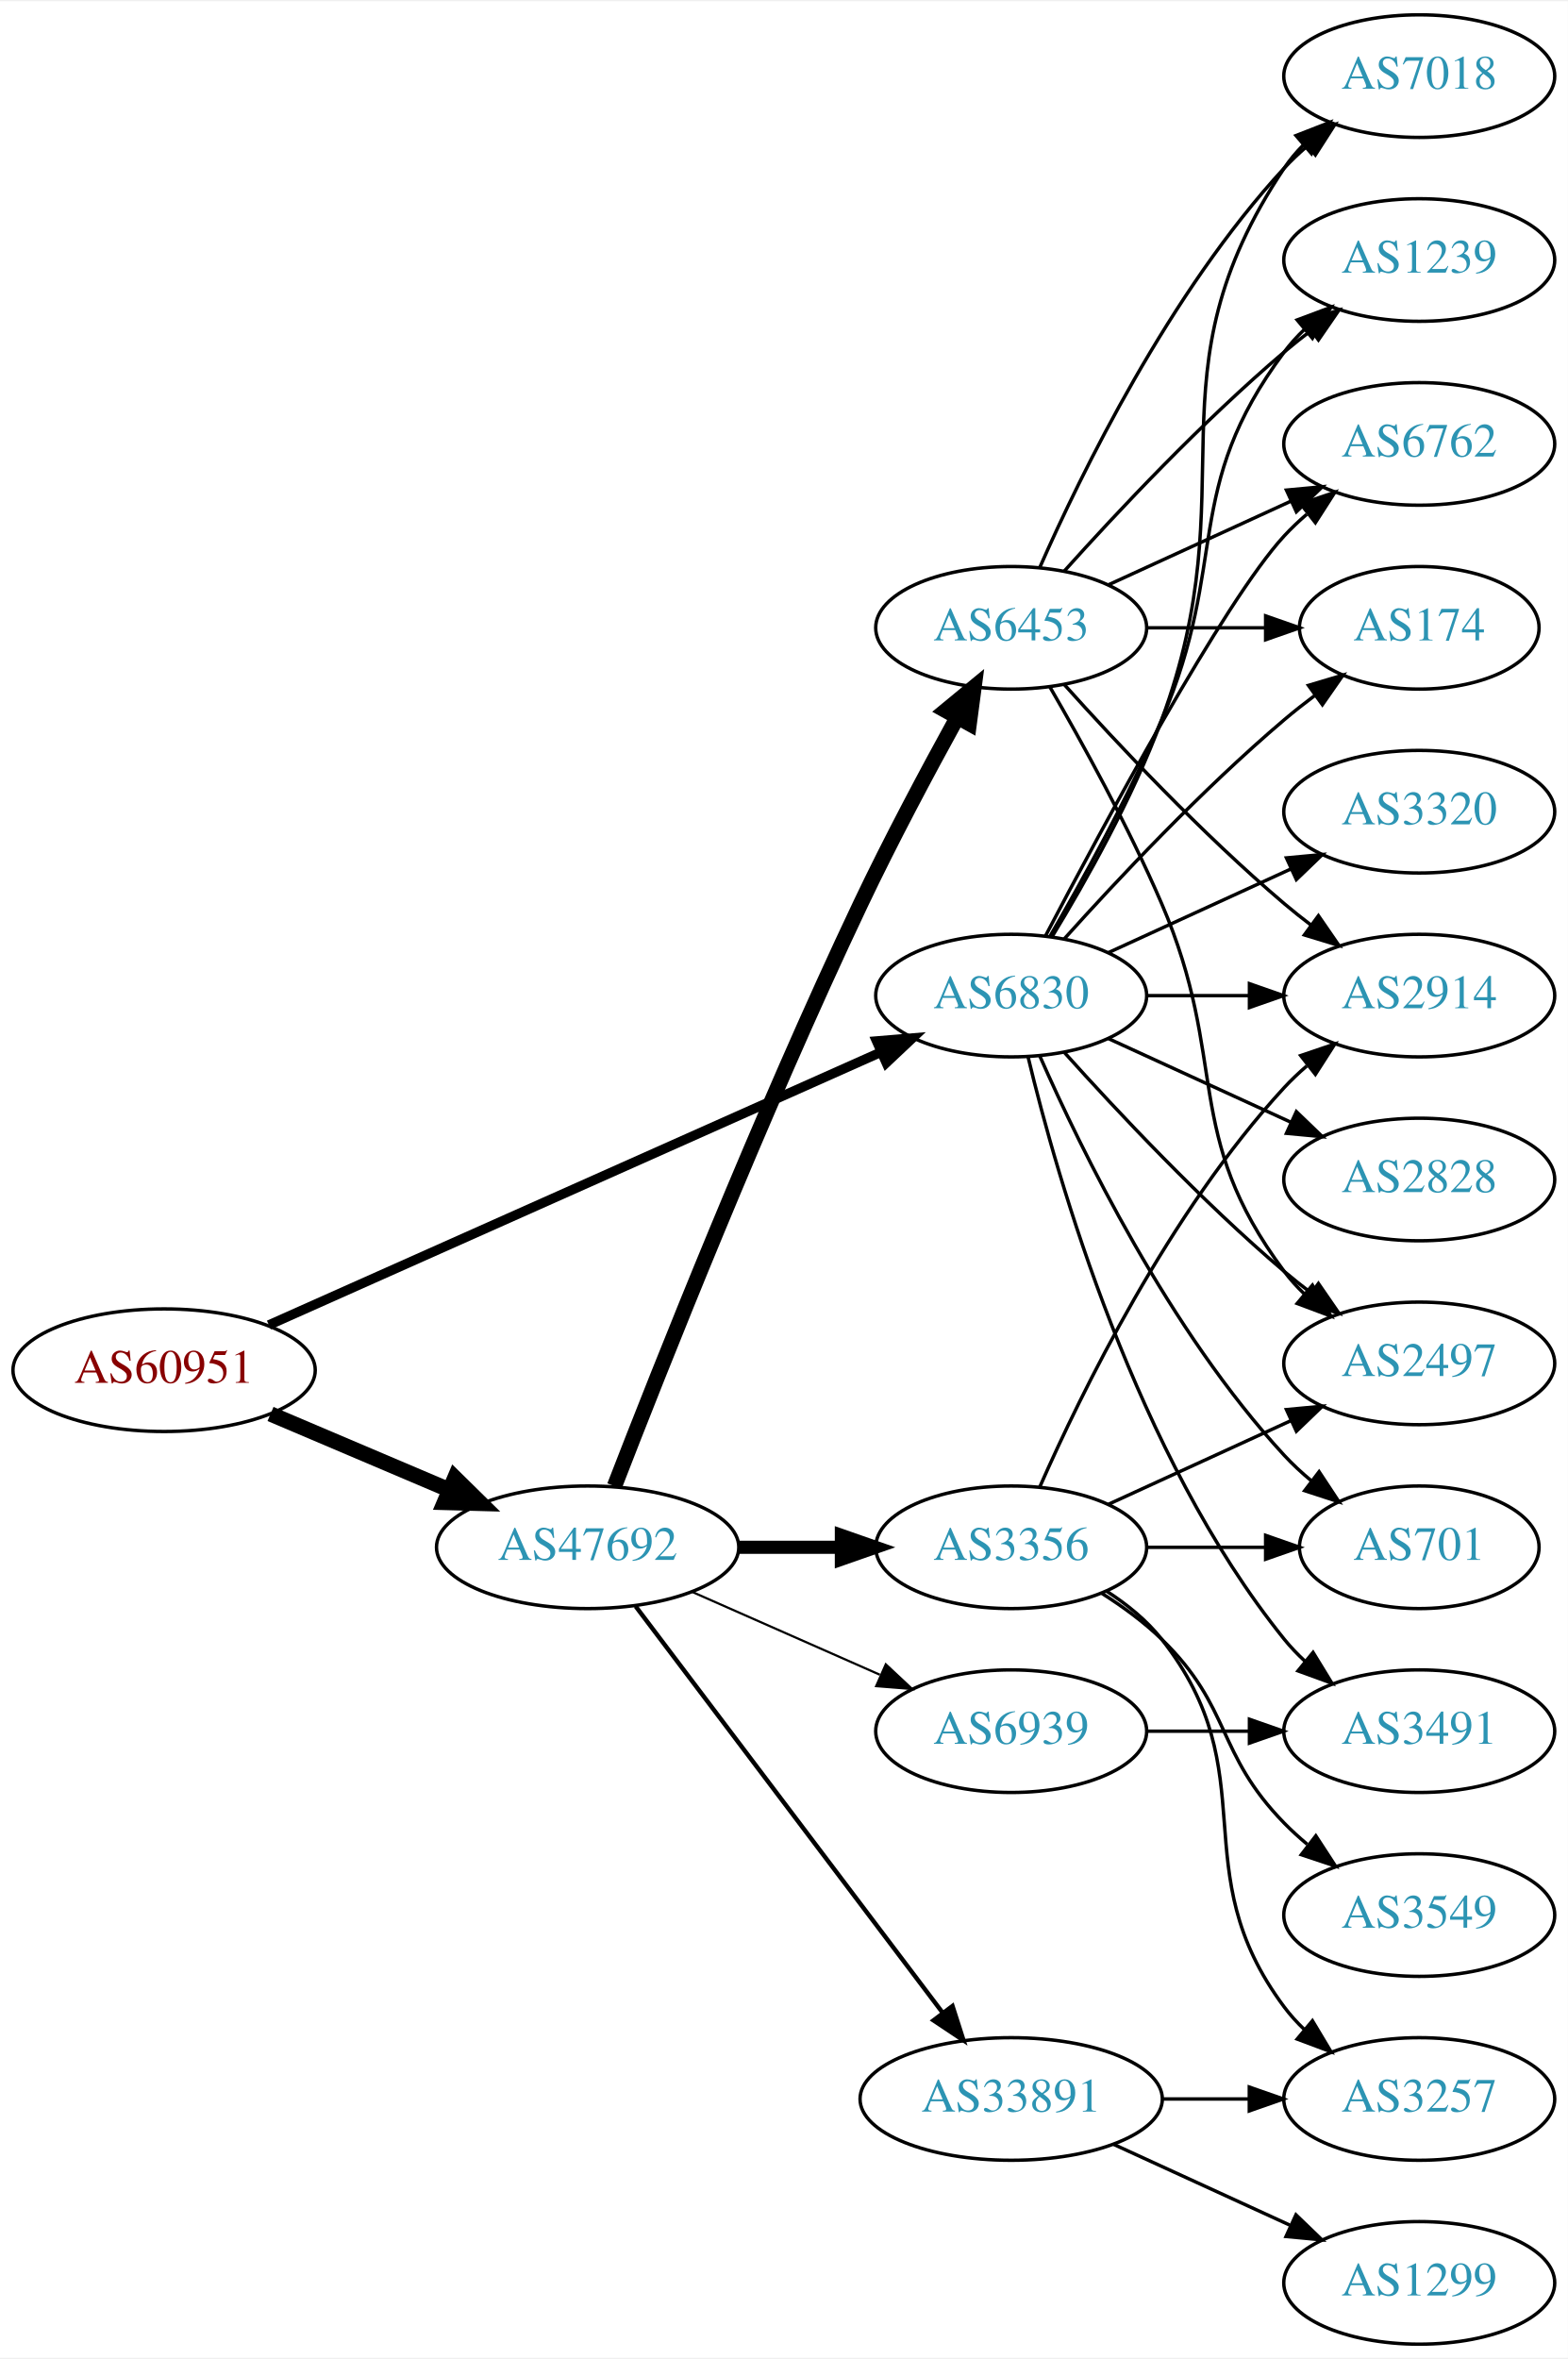
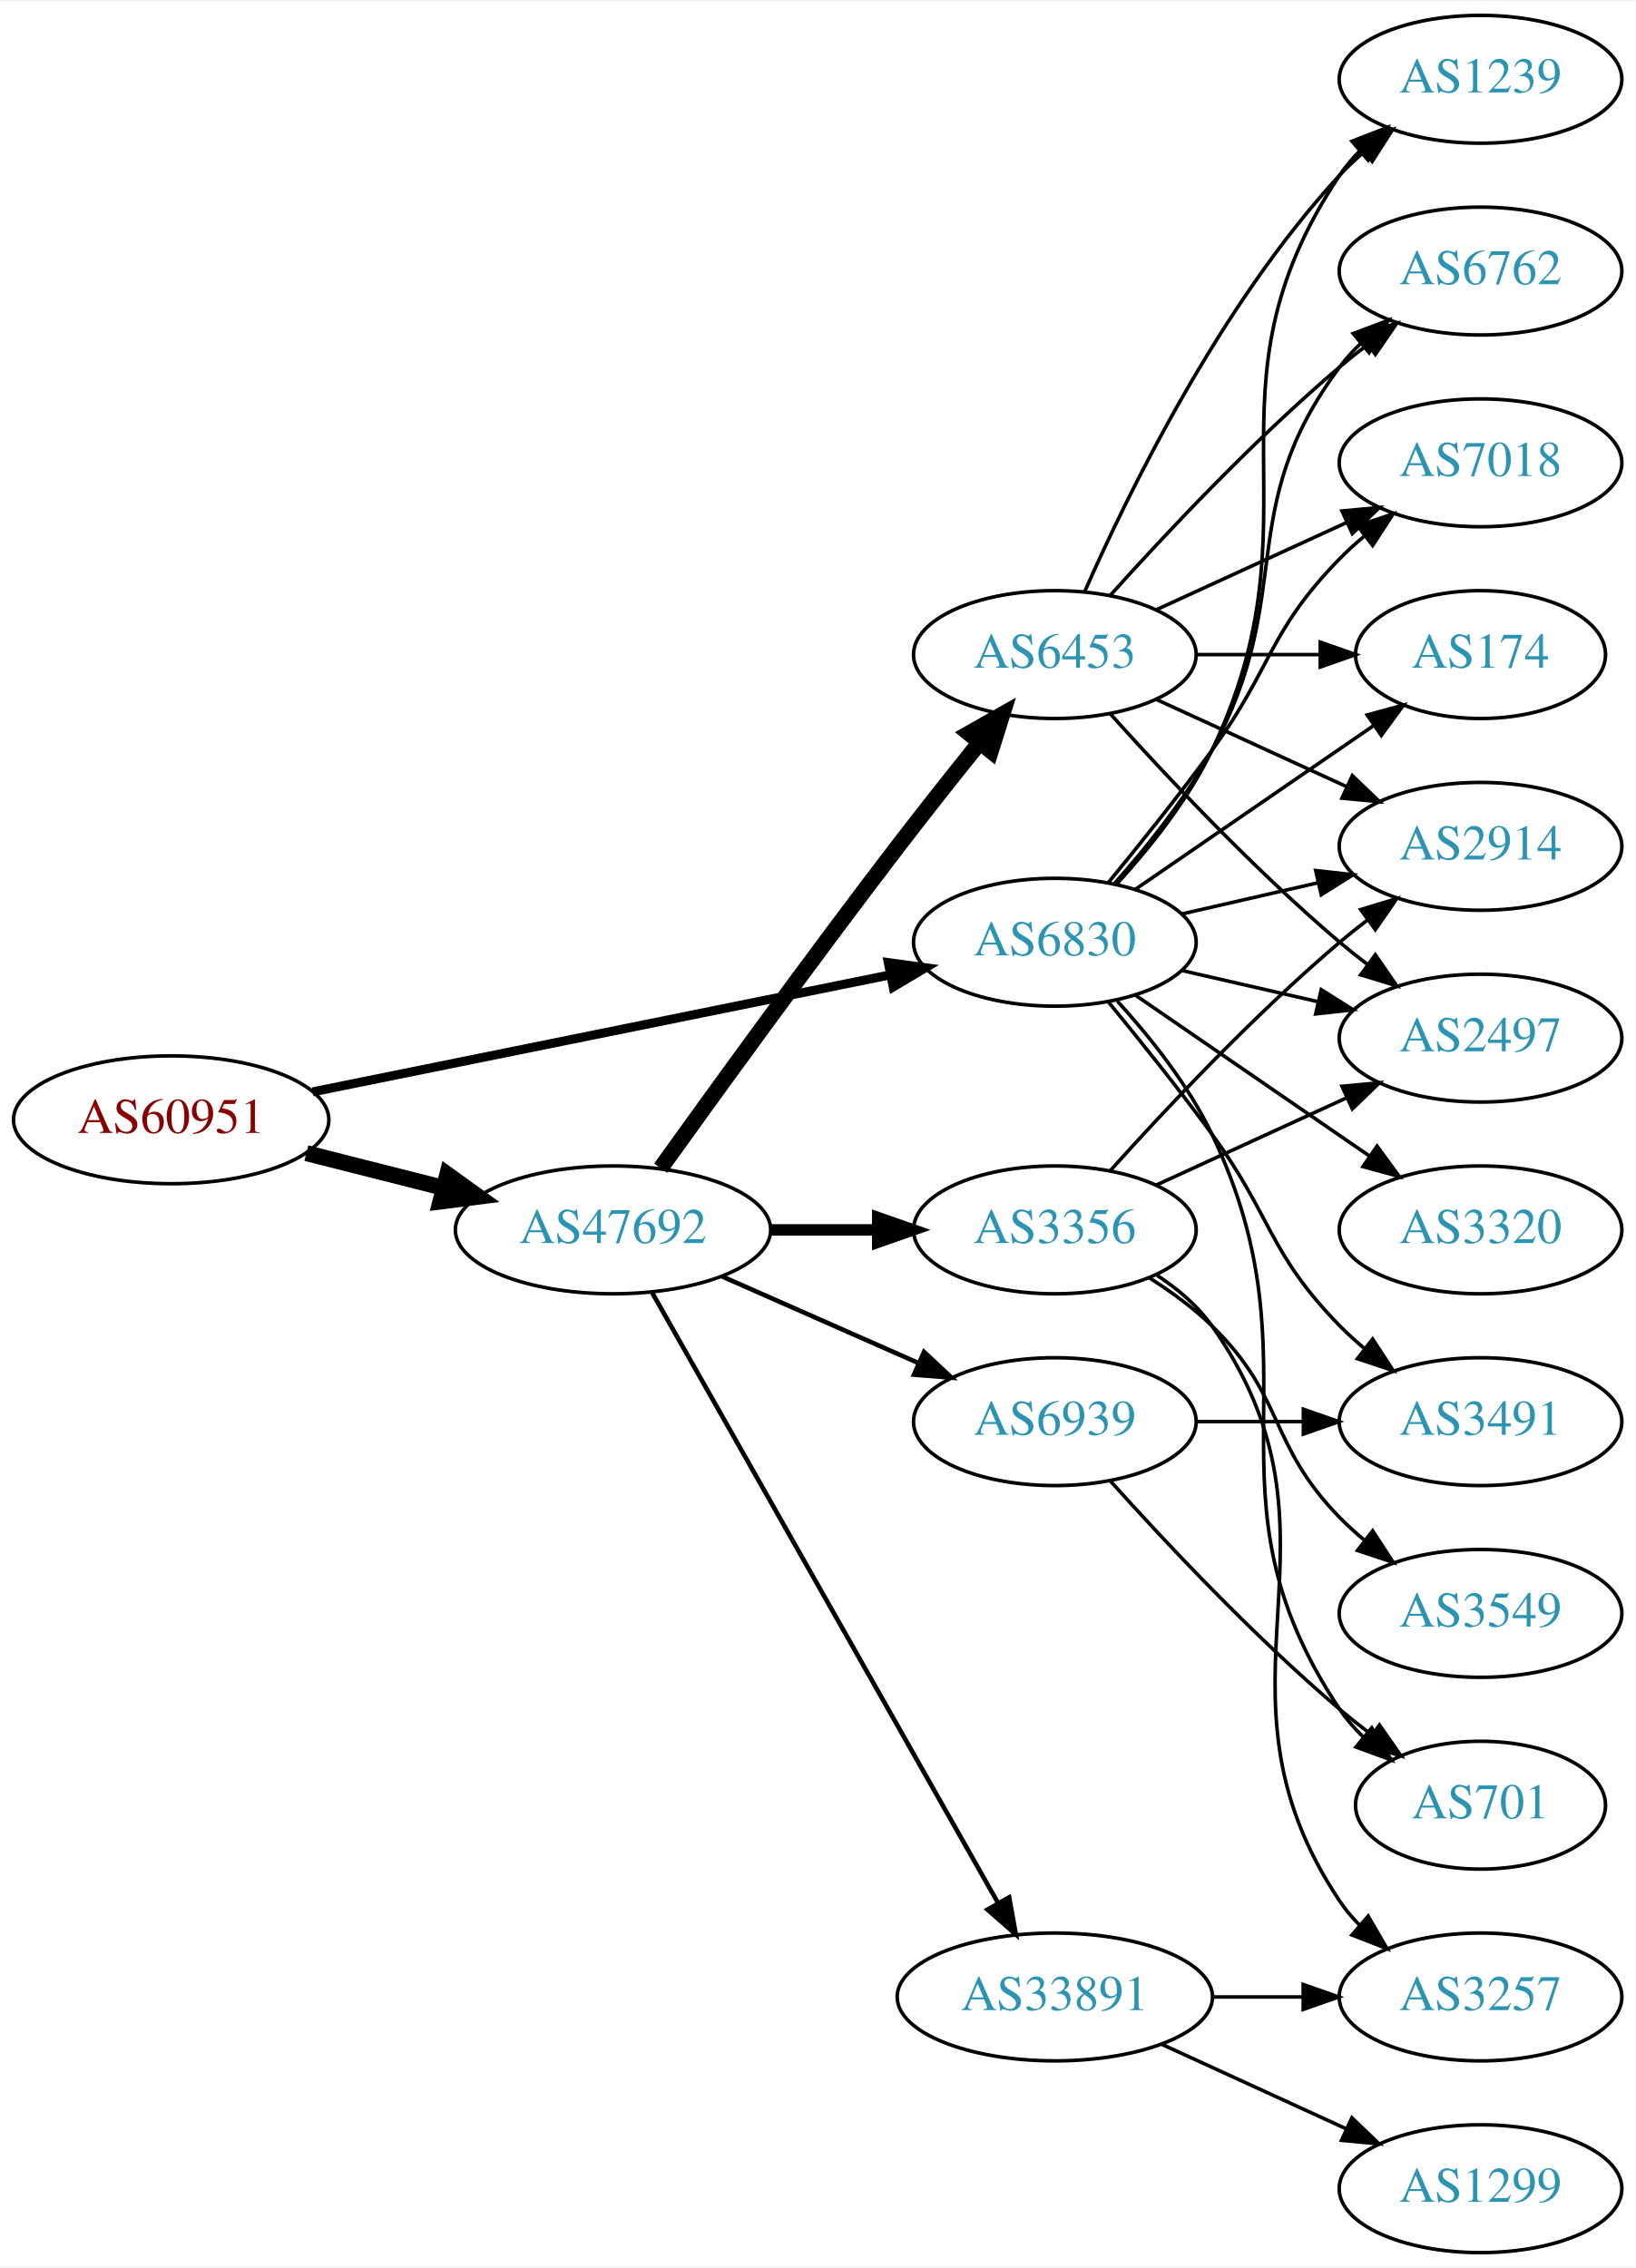
- <svg xmlns="http://www.w3.org/2000/svg" xmlns:xlink="http://www.w3.org/1999/xlink" width="460pt" height="692pt" viewBox="0.00 0.00 460.47 692.00">
-   <g id="graph0" class="graph" transform="scale(1 1) rotate(0) translate(4 688)">
-     <polygon fill="white" stroke="none" points="-4,4 -4,-688 456.469,-688 456.469,4 -4,4" />
+ <svg xmlns="http://www.w3.org/2000/svg" xmlns:xlink="http://www.w3.org/1999/xlink" width="460pt" height="638pt" viewBox="0.00 0.00 460.47 638.00">
+   <g id="graph0" class="graph" transform="scale(1 1) rotate(0) translate(4 634)">
+     <polygon fill="white" stroke="none" points="-4,4 -4,-634 456.469,-634 456.469,4 -4,4" />
    <g id="node1" class="node">
      <g id="a_node1">
        <a xlink:href="/asn/60951" xlink:title="AS60951 ~ SMS-AT [AT]">
-           <ellipse fill="#ffffff" stroke="black" cx="44.196" cy="-286" rx="44.393" ry="18" />
-           <text text-anchor="middle" x="44.196" y="-282.3" font-family="Times,serif" font-size="14.00" fill="#880000">AS60951</text>
+           <ellipse fill="#ffffff" stroke="black" cx="44.196" cy="-319" rx="44.393" ry="18" />
+           <text text-anchor="middle" x="44.196" y="-315.3" font-family="Times,serif" font-size="14.00" fill="#880000">AS60951</text>
        </a>
      </g>
    </g>
    <g id="node2" class="node">
      <g id="a_node2">
        <a xlink:href="/asn/6830" xlink:title="AS6830 ~ LibertyGlobal [AT]">
-           <ellipse fill="#ffffff" stroke="black" cx="292.98" cy="-396" rx="39.794" ry="18" />
-           <text text-anchor="middle" x="292.98" y="-392.3" font-family="Times,serif" font-size="14.00" fill="#2c94b3">AS6830</text>
+           <ellipse fill="#ffffff" stroke="black" cx="292.98" cy="-369" rx="39.794" ry="18" />
+           <text text-anchor="middle" x="292.98" y="-365.3" font-family="Times,serif" font-size="14.00" fill="#2c94b3">AS6830</text>
        </a>
      </g>
    </g>
    <g id="edge1" class="edge">
-       <path fill="none" stroke="black" stroke-width="2.812" d="M74.964,-299.269C120.033,-319.358 205.529,-357.466 254.684,-379.376" />
-       <polygon fill="black" stroke="black" stroke-width="2.812" points="253.449,-382.657 264.008,-383.532 256.299,-376.264 253.449,-382.657" />
+       <path fill="none" stroke="black" stroke-width="2.531" d="M84.028,-326.868C128.162,-335.809 200.105,-350.386 246.739,-359.834" />
+       <polygon fill="black" stroke="black" stroke-width="2.531" points="246.079,-363.271 256.575,-361.827 247.469,-356.41 246.079,-363.271" />
    </g>
    <g id="node3" class="node">
      <g id="a_node3">
        <a xlink:href="/asn/47692" xlink:title="AS47692 ~ Nessus GmbH [AT]">
-           <ellipse fill="#ffffff" stroke="black" cx="168.588" cy="-234" rx="44.393" ry="18" />
-           <text text-anchor="middle" x="168.588" y="-230.3" font-family="Times,serif" font-size="14.00" fill="#2c94b3">AS47692</text>
+           <ellipse fill="#ffffff" stroke="black" cx="168.588" cy="-288" rx="44.393" ry="18" />
+           <text text-anchor="middle" x="168.588" y="-284.3" font-family="Times,serif" font-size="14.00" fill="#2c94b3">AS47692</text>
        </a>
      </g>
    </g>
    <g id="edge2" class="edge">
-       <path fill="none" stroke="black" stroke-width="4.5" d="M75.45,-273.146C91.191,-266.458 110.638,-258.196 127.603,-250.988" />
-       <polygon fill="black" stroke="black" stroke-width="4.5" points="129.594,-254.421 137.258,-246.886 126.514,-247.173 129.594,-254.421" />
+       <path fill="none" stroke="black" stroke-width="4.5" d="M82.25,-309.615C94.353,-306.549 107.956,-303.104 120.685,-299.88" />
+       <polygon fill="black" stroke="black" stroke-width="4.5" points="121.933,-303.626 130.66,-297.353 120,-295.992 121.933,-303.626" />
    </g>
    <g id="node4" class="node">
      <g id="a_node4">
-         <a xlink:href="/asn/7018" xlink:title="AS7018 ~ AT&amp;T Services, Inc. [US]">
-           <ellipse fill="#ffffff" stroke="black" cx="412.823" cy="-666" rx="39.794" ry="18" />
-           <text text-anchor="middle" x="412.823" y="-662.3" font-family="Times,serif" font-size="14.00" fill="#2c94b3">AS7018</text>
+         <a xlink:href="/asn/2497" xlink:title="AS2497 ~ Internet Initiative Japan Inc. [JP]">
+           <ellipse fill="#ffffff" stroke="black" cx="412.823" cy="-342" rx="39.794" ry="18" />
+           <text text-anchor="middle" x="412.823" y="-338.3" font-family="Times,serif" font-size="14.00" fill="#2c94b3">AS2497</text>
        </a>
      </g>
    </g>
    <g id="edge3" class="edge">
-       <path fill="none" stroke="black" d="M305.033,-413.367C314.76,-429.345 328.662,-453.981 337.176,-477 362.765,-546.175 332.152,-577.706 373.176,-639 374.798,-641.423 376.717,-643.695 378.819,-645.81" />
-       <polygon fill="black" stroke="black" points="376.632,-648.546 386.504,-652.393 381.186,-643.229 376.632,-648.546" />
+       <path fill="none" stroke="black" d="M328.7,-361.045C340.7,-358.296 354.32,-355.175 367.013,-352.267" />
+       <polygon fill="black" stroke="black" points="367.979,-355.636 376.945,-349.991 366.415,-348.813 367.979,-355.636" />
    </g>
    <g id="node5" class="node">
      <g id="a_node5">
+         <a xlink:href="/asn/174" xlink:title="AS174 ~ Cogent Communications [US]">
+           <ellipse fill="#ffffff" stroke="black" cx="412.823" cy="-450" rx="35.194" ry="18" />
+           <text text-anchor="middle" x="412.823" y="-446.3" font-family="Times,serif" font-size="14.00" fill="#2c94b3">AS174</text>
+         </a>
+       </g>
+     </g>
+     <g id="edge4" class="edge">
+       <path fill="none" stroke="black" d="M315.595,-383.857C334.432,-396.805 361.912,-415.693 382.687,-429.973" />
+       <polygon fill="black" stroke="black" points="380.913,-433.001 391.136,-435.781 384.878,-427.232 380.913,-433.001" />
+     </g>
+     <g id="node6" class="node">
+       <g id="a_node6">
+         <a xlink:href="/asn/2914" xlink:title="AS2914 ~ NTT America, Inc. [US]">
+           <ellipse fill="#ffffff" stroke="black" cx="412.823" cy="-396" rx="39.794" ry="18" />
+           <text text-anchor="middle" x="412.823" y="-392.3" font-family="Times,serif" font-size="14.00" fill="#2c94b3">AS2914</text>
+         </a>
+       </g>
+     </g>
+     <g id="edge5" class="edge">
+       <path fill="none" stroke="black" d="M328.7,-376.955C340.7,-379.704 354.32,-382.825 367.013,-385.733" />
+       <polygon fill="black" stroke="black" points="366.415,-389.187 376.945,-388.009 367.979,-382.364 366.415,-389.187" />
+     </g>
+     <g id="node7" class="node">
+       <g id="a_node7">
        <a xlink:href="/asn/1239" xlink:title="AS1239 ~ Sprint [US]">
          <ellipse fill="#ffffff" stroke="black" cx="412.823" cy="-612" rx="39.794" ry="18" />
          <text text-anchor="middle" x="412.823" y="-608.3" font-family="Times,serif" font-size="14.00" fill="#2c94b3">AS1239</text>
        </a>
      </g>
    </g>
-     <g id="edge4" class="edge">
-       <path fill="none" stroke="black" d="M304.292,-413.277C313.646,-429.397 327.424,-454.304 337.176,-477 357.151,-523.487 342.905,-544.458 373.176,-585 374.921,-587.336 376.928,-589.545 379.092,-591.617" />
-       <polygon fill="black" stroke="black" points="376.969,-594.405 386.892,-598.118 381.451,-589.027 376.969,-594.405" />
-     </g>
-     <g id="node6" class="node">
-       <g id="a_node6">
+     <g id="edge6" class="edge">
+       <path fill="none" stroke="black" d="M310.6,-385.606C319.739,-395.641 330.538,-409.141 337.176,-423 369.037,-489.52 332.152,-523.706 373.176,-585 374.798,-587.423 376.717,-589.695 378.819,-591.81" />
+       <polygon fill="black" stroke="black" points="376.632,-594.546 386.504,-598.393 381.186,-589.229 376.632,-594.546" />
+     </g>
+     <g id="node8" class="node">
+       <g id="a_node8">
+         <a xlink:href="/asn/701" xlink:title="AS701 ~ UUNET [US]">
+           <ellipse fill="#ffffff" stroke="black" cx="412.823" cy="-126" rx="35.194" ry="18" />
+           <text text-anchor="middle" x="412.823" y="-122.3" font-family="Times,serif" font-size="14.00" fill="#2c94b3">AS701</text>
+         </a>
+       </g>
+     </g>
+     <g id="edge7" class="edge">
+       <path fill="none" stroke="black" d="M310.6,-352.394C319.739,-342.359 330.538,-328.859 337.176,-315 369.037,-248.48 332.152,-214.294 373.176,-153 375.043,-150.211 377.303,-147.623 379.782,-145.243" />
+       <polygon fill="black" stroke="black" points="382.2,-147.786 387.705,-138.734 377.757,-142.378 382.2,-147.786" />
+     </g>
+     <g id="node9" class="node">
+       <g id="a_node9">
+         <a xlink:href="/asn/3491" xlink:title="AS3491 ~ PCCW Global, Inc. [US]">
+           <ellipse fill="#ffffff" stroke="black" cx="412.823" cy="-234" rx="39.794" ry="18" />
+           <text text-anchor="middle" x="412.823" y="-230.3" font-family="Times,serif" font-size="14.00" fill="#2c94b3">AS3491</text>
+         </a>
+       </g>
+     </g>
+     <g id="edge8" class="edge">
+       <path fill="none" stroke="black" d="M307.983,-352.269C316.631,-341.75 327.823,-327.792 337.176,-315 354.201,-291.716 353.004,-281.617 373.176,-261 375.269,-258.861 377.553,-256.782 379.929,-254.79" />
+       <polygon fill="black" stroke="black" points="382.448,-257.268 388.229,-248.389 378.173,-251.725 382.448,-257.268" />
+     </g>
+     <g id="node10" class="node">
+       <g id="a_node10">
        <a xlink:href="/asn/3320" xlink:title="AS3320 ~ DTAG [DE]">
-           <ellipse fill="#ffffff" stroke="black" cx="412.823" cy="-450" rx="39.794" ry="18" />
-           <text text-anchor="middle" x="412.823" y="-446.3" font-family="Times,serif" font-size="14.00" fill="#2c94b3">AS3320</text>
-         </a>
-       </g>
-     </g>
-     <g id="edge5" class="edge">
-       <path fill="none" stroke="black" d="M321.609,-408.661C337.566,-415.973 357.837,-425.261 375.119,-433.181" />
-       <polygon fill="black" stroke="black" points="373.818,-436.435 384.367,-437.419 376.734,-430.071 373.818,-436.435" />
-     </g>
-     <g id="node7" class="node">
-       <g id="a_node7">
+           <ellipse fill="#ffffff" stroke="black" cx="412.823" cy="-288" rx="39.794" ry="18" />
+           <text text-anchor="middle" x="412.823" y="-284.3" font-family="Times,serif" font-size="14.00" fill="#2c94b3">AS3320</text>
+         </a>
+       </g>
+     </g>
+     <g id="edge9" class="edge">
+       <path fill="none" stroke="black" d="M315.595,-354.143C334.083,-341.435 360.897,-323.005 381.526,-308.825" />
+       <polygon fill="black" stroke="black" points="383.688,-311.586 389.947,-303.037 379.723,-305.817 383.688,-311.586" />
+     </g>
+     <g id="node11" class="node">
+       <g id="a_node11">
        <a xlink:href="/asn/6762" xlink:title="AS6762 ~ TELECOM ITALIA SPARKLE S.p.A. [IT]">
          <ellipse fill="#ffffff" stroke="black" cx="412.823" cy="-558" rx="39.794" ry="18" />
          <text text-anchor="middle" x="412.823" y="-554.3" font-family="Times,serif" font-size="14.00" fill="#2c94b3">AS6762</text>
        </a>
      </g>
    </g>
-     <g id="edge6" class="edge">
-       <path fill="none" stroke="black" d="M303.036,-413.501C319.779,-445.482 355.476,-511.838 373.176,-531 375.207,-533.198 377.446,-535.319 379.792,-537.34" />
-       <polygon fill="black" stroke="black" points="378.004,-540.386 388.036,-543.794 382.319,-534.874 378.004,-540.386" />
-     </g>
-     <g id="node8" class="node">
-       <g id="a_node8">
-         <a xlink:href="/asn/701" xlink:title="AS701 ~ UUNET [US]">
-           <ellipse fill="#ffffff" stroke="black" cx="412.823" cy="-234" rx="35.194" ry="18" />
-           <text text-anchor="middle" x="412.823" y="-230.3" font-family="Times,serif" font-size="14.00" fill="#2c94b3">AS701</text>
-         </a>
-       </g>
-     </g>
-     <g id="edge7" class="edge">
-       <path fill="none" stroke="black" d="M301.396,-378.239C313.464,-350.817 339.436,-297.527 373.176,-261 375.582,-258.396 378.28,-255.9 381.102,-253.551" />
-       <polygon fill="black" stroke="black" points="383.412,-256.191 389.246,-247.347 379.17,-250.622 383.412,-256.191" />
-     </g>
-     <g id="node9" class="node">
-       <g id="a_node9">
-         <a xlink:href="/asn/174" xlink:title="AS174 ~ Cogent Communications [US]">
-           <ellipse fill="#ffffff" stroke="black" cx="412.823" cy="-504" rx="35.194" ry="18" />
-           <text text-anchor="middle" x="412.823" y="-500.3" font-family="Times,serif" font-size="14.00" fill="#2c94b3">AS174</text>
-         </a>
-       </g>
-     </g>
-     <g id="edge8" class="edge">
-       <path fill="none" stroke="black" d="M308.626,-412.725C323.927,-429.765 349.025,-456.523 373.176,-477 376.029,-479.418 379.094,-481.833 382.205,-484.169" />
-       <polygon fill="black" stroke="black" points="380.278,-487.095 390.433,-490.116 384.378,-481.422 380.278,-487.095" />
-     </g>
-     <g id="node10" class="node">
-       <g id="a_node10">
-         <a xlink:href="/asn/2914" xlink:title="AS2914 ~ NTT America, Inc. [US]">
-           <ellipse fill="#ffffff" stroke="black" cx="412.823" cy="-396" rx="39.794" ry="18" />
-           <text text-anchor="middle" x="412.823" y="-392.3" font-family="Times,serif" font-size="14.00" fill="#2c94b3">AS2914</text>
-         </a>
-       </g>
-     </g>
-     <g id="edge9" class="edge">
-       <path fill="none" stroke="black" d="M332.893,-396C342.446,-396 352.796,-396 362.759,-396" />
-       <polygon fill="black" stroke="black" points="362.951,-399.5 372.951,-396 362.951,-392.5 362.951,-399.5" />
-     </g>
-     <g id="node11" class="node">
-       <g id="a_node11">
-         <a xlink:href="/asn/3491" xlink:title="AS3491 ~ PCCW Global, Inc. [US]">
-           <ellipse fill="#ffffff" stroke="black" cx="412.823" cy="-180" rx="39.794" ry="18" />
-           <text text-anchor="middle" x="412.823" y="-176.3" font-family="Times,serif" font-size="14.00" fill="#2c94b3">AS3491</text>
-         </a>
-       </g>
-     </g>
    <g id="edge10" class="edge">
-       <path fill="none" stroke="black" d="M297.907,-378.118C306.465,-342.391 329.614,-260.992 373.176,-207 375.007,-204.731 377.077,-202.57 379.284,-200.532" />
-       <polygon fill="black" stroke="black" points="381.635,-203.131 387.166,-194.094 377.207,-197.709 381.635,-203.131" />
+       <path fill="none" stroke="black" d="M309.652,-385.404C318.696,-395.579 329.718,-409.29 337.176,-423 361.355,-467.446 342.905,-490.458 373.176,-531 374.921,-533.336 376.928,-535.545 379.092,-537.617" />
+       <polygon fill="black" stroke="black" points="376.969,-540.405 386.892,-544.118 381.451,-535.027 376.969,-540.405" />
    </g>
    <g id="node12" class="node">
      <g id="a_node12">
-         <a xlink:href="/asn/2828" xlink:title="AS2828 ~ XO-AS15 [US]">
-           <ellipse fill="#ffffff" stroke="black" cx="412.823" cy="-342" rx="39.794" ry="18" />
-           <text text-anchor="middle" x="412.823" y="-338.3" font-family="Times,serif" font-size="14.00" fill="#2c94b3">AS2828</text>
+         <a xlink:href="/asn/7018" xlink:title="AS7018 ~ AT&amp;T Services, Inc. [US]">
+           <ellipse fill="#ffffff" stroke="black" cx="412.823" cy="-504" rx="39.794" ry="18" />
+           <text text-anchor="middle" x="412.823" y="-500.3" font-family="Times,serif" font-size="14.00" fill="#2c94b3">AS7018</text>
        </a>
      </g>
    </g>
    <g id="edge11" class="edge">
-       <path fill="none" stroke="black" d="M321.609,-383.339C337.566,-376.027 357.837,-366.739 375.119,-358.819" />
-       <polygon fill="black" stroke="black" points="376.734,-361.929 384.367,-354.581 373.818,-355.565 376.734,-361.929" />
+       <path fill="none" stroke="black" d="M307.983,-385.731C316.631,-396.25 327.823,-410.208 337.176,-423 354.201,-446.284 353.004,-456.383 373.176,-477 375.269,-479.139 377.553,-481.218 379.929,-483.21" />
+       <polygon fill="black" stroke="black" points="378.173,-486.275 388.229,-489.611 382.448,-480.732 378.173,-486.275" />
    </g>
    <g id="node13" class="node">
      <g id="a_node13">
-         <a xlink:href="/asn/2497" xlink:title="AS2497 ~ Internet Initiative Japan Inc. [JP]">
-           <ellipse fill="#ffffff" stroke="black" cx="412.823" cy="-288" rx="39.794" ry="18" />
-           <text text-anchor="middle" x="412.823" y="-284.3" font-family="Times,serif" font-size="14.00" fill="#2c94b3">AS2497</text>
+         <a xlink:href="/asn/33891" xlink:title="AS33891 ~ CORE-BACKBONE GMBH GLOBAL NETWORK [DE]">
+           <ellipse fill="#ffffff" stroke="black" cx="292.98" cy="-72" rx="44.393" ry="18" />
+           <text text-anchor="middle" x="292.98" y="-68.3" font-family="Times,serif" font-size="14.00" fill="#2c94b3">AS33891</text>
        </a>
      </g>
    </g>
    <g id="edge12" class="edge">
-       <path fill="none" stroke="black" d="M308.626,-379.275C323.927,-362.235 349.025,-335.477 373.176,-315 375.674,-312.883 378.334,-310.768 381.045,-308.707" />
-       <polygon fill="black" stroke="black" points="383.212,-311.459 389.222,-302.734 379.082,-305.806 383.212,-311.459" />
+       <path fill="none" stroke="black" stroke-width="1.286" d="M179.604,-270.324C201.084,-232.416 251.677,-143.127 276.998,-98.442" />
+       <polygon fill="black" stroke="black" stroke-width="1.286" points="280.113,-100.043 281.998,-89.618 274.023,-96.592 280.113,-100.043" />
    </g>
    <g id="node14" class="node">
      <g id="a_node14">
-         <a xlink:href="/asn/6453" xlink:title="AS6453 ~ TATA COMMUNICATIONS (AMERICA) INC [US]">
-           <ellipse fill="#ffffff" stroke="black" cx="292.98" cy="-504" rx="39.794" ry="18" />
-           <text text-anchor="middle" x="292.98" y="-500.3" font-family="Times,serif" font-size="14.00" fill="#2c94b3">AS6453</text>
+         <a xlink:href="/asn/3356" xlink:title="AS3356 ~ Level 3 Parent, LLC [US]">
+           <ellipse fill="#ffffff" stroke="black" cx="292.98" cy="-288" rx="39.794" ry="18" />
+           <text text-anchor="middle" x="292.98" y="-284.3" font-family="Times,serif" font-size="14.00" fill="#2c94b3">AS3356</text>
        </a>
      </g>
    </g>
    <g id="edge13" class="edge">
-       <path fill="none" stroke="black" stroke-width="4.5" d="M176.468,-251.962C189.585,-285.836 219.482,-361.297 248.784,-423 257.56,-441.479 268.395,-461.791 277.018,-477.452" />
-       <polygon fill="black" stroke="black" stroke-width="4.5" points="273.768,-479.711 282.063,-486.544 280.654,-475.89 273.768,-479.711" />
+       <path fill="none" stroke="black" stroke-width="3.214" d="M213.084,-288C222.773,-288 233.11,-288 243.002,-288" />
+       <polygon fill="black" stroke="black" stroke-width="3.214" points="243.105,-291.5 253.105,-288 243.105,-284.5 243.105,-291.5" />
    </g>
    <g id="node15" class="node">
      <g id="a_node15">
-         <a xlink:href="/asn/3356" xlink:title="AS3356 ~ Level 3 Parent, LLC [US]">
-           <ellipse fill="#ffffff" stroke="black" cx="292.98" cy="-234" rx="39.794" ry="18" />
-           <text text-anchor="middle" x="292.98" y="-230.3" font-family="Times,serif" font-size="14.00" fill="#2c94b3">AS3356</text>
+         <a xlink:href="/asn/6453" xlink:title="AS6453 ~ TATA COMMUNICATIONS (AMERICA) INC [US]">
+           <ellipse fill="#ffffff" stroke="black" cx="292.98" cy="-450" rx="39.794" ry="18" />
+           <text text-anchor="middle" x="292.98" y="-446.3" font-family="Times,serif" font-size="14.00" fill="#2c94b3">AS6453</text>
        </a>
      </g>
    </g>
    <g id="edge14" class="edge">
-       <path fill="none" stroke="black" stroke-width="3.857" d="M213.084,-234C222.773,-234 233.11,-234 243.002,-234" />
-       <polygon fill="black" stroke="black" stroke-width="3.857" points="243.105,-237.5 253.105,-234 243.105,-230.5 243.105,-237.5" />
+       <path fill="none" stroke="black" stroke-width="4.5" d="M181.986,-305.374C197.392,-326.853 224.605,-364.438 248.784,-396 256.163,-405.632 264.448,-416.074 271.773,-425.187" />
+       <polygon fill="black" stroke="black" stroke-width="4.5" points="268.832,-427.812 278.178,-433.12 274.96,-422.865 268.832,-427.812" />
    </g>
    <g id="node16" class="node">
      <g id="a_node16">
        <a xlink:href="/asn/6939" xlink:title="AS6939 ~ Hurricane Electric LLC [US]">
-           <ellipse fill="#ffffff" stroke="black" cx="292.98" cy="-180" rx="39.794" ry="18" />
-           <text text-anchor="middle" x="292.98" y="-176.3" font-family="Times,serif" font-size="14.00" fill="#2c94b3">AS6939</text>
+           <ellipse fill="#ffffff" stroke="black" cx="292.98" cy="-234" rx="39.794" ry="18" />
+           <text text-anchor="middle" x="292.98" y="-230.3" font-family="Times,serif" font-size="14.00" fill="#2c94b3">AS6939</text>
        </a>
      </g>
    </g>
    <g id="edge15" class="edge">
-       <path fill="none" stroke="black" stroke-width="0.643" d="M199.216,-220.928C215.81,-213.607 236.67,-204.403 254.403,-196.579" />
-       <polygon fill="black" stroke="black" stroke-width="0.643" points="256.151,-199.634 263.887,-192.395 253.325,-193.23 256.151,-199.634" />
+       <path fill="none" stroke="black" stroke-width="1.286" d="M199.216,-274.928C215.81,-267.607 236.67,-258.403 254.403,-250.579" />
+       <polygon fill="black" stroke="black" stroke-width="1.286" points="256.151,-253.634 263.887,-246.395 253.325,-247.23 256.151,-253.634" />
    </g>
    <g id="node17" class="node">
      <g id="a_node17">
-         <a xlink:href="/asn/33891" xlink:title="AS33891 ~ CORE-BACKBONE GMBH GLOBAL NETWORK [DE]">
-           <ellipse fill="#ffffff" stroke="black" cx="292.98" cy="-72" rx="44.393" ry="18" />
-           <text text-anchor="middle" x="292.98" y="-68.3" font-family="Times,serif" font-size="14.00" fill="#2c94b3">AS33891</text>
+         <a xlink:href="/asn/1299" xlink:title="AS1299 ~ Telia Carrier [EU]">
+           <ellipse fill="#ffffff" stroke="black" cx="412.823" cy="-18" rx="39.794" ry="18" />
+           <text text-anchor="middle" x="412.823" y="-14.3" font-family="Times,serif" font-size="14.00" fill="#2c94b3">AS1299</text>
        </a>
      </g>
    </g>
    <g id="edge16" class="edge">
-       <path fill="none" stroke="black" stroke-width="1.286" d="M182.686,-216.663C204.311,-188.04 247.582,-130.767 272.705,-97.514" />
-       <polygon fill="black" stroke="black" stroke-width="1.286" points="275.741,-99.301 278.976,-89.212 270.156,-95.081 275.741,-99.301" />
-     </g>
-     <g id="edge18" class="edge">
-       <path fill="none" stroke="black" d="M301.396,-521.761C313.464,-549.183 339.436,-602.473 373.176,-639 375.207,-641.198 377.446,-643.319 379.792,-645.34" />
-       <polygon fill="black" stroke="black" points="378.004,-648.386 388.036,-651.794 382.319,-642.874 378.004,-648.386" />
-     </g>
-     <g id="edge19" class="edge">
-       <path fill="none" stroke="black" d="M308.626,-520.725C323.927,-537.765 349.025,-564.523 373.176,-585 375.674,-587.117 378.334,-589.232 381.045,-591.293" />
-       <polygon fill="black" stroke="black" points="379.082,-594.194 389.222,-597.266 383.212,-588.541 379.082,-594.194" />
-     </g>
-     <g id="edge20" class="edge">
-       <path fill="none" stroke="black" d="M321.609,-516.661C337.566,-523.973 357.837,-533.261 375.119,-541.181" />
-       <polygon fill="black" stroke="black" points="373.818,-544.435 384.367,-545.419 376.734,-538.071 373.818,-544.435" />
-     </g>
-     <g id="edge21" class="edge">
-       <path fill="none" stroke="black" d="M332.893,-504C343.98,-504 356.139,-504 367.522,-504" />
-       <polygon fill="black" stroke="black" points="367.703,-507.5 377.703,-504 367.703,-500.5 367.703,-507.5" />
-     </g>
-     <g id="edge17" class="edge">
-       <path fill="none" stroke="black" d="M308.626,-487.275C323.927,-470.235 349.025,-443.477 373.176,-423 375.674,-420.883 378.334,-418.768 381.045,-416.707" />
-       <polygon fill="black" stroke="black" points="383.212,-419.459 389.222,-410.734 379.082,-413.806 383.212,-419.459" />
-     </g>
-     <g id="edge22" class="edge">
-       <path fill="none" stroke="black" d="M304.292,-486.723C313.646,-470.603 327.424,-445.696 337.176,-423 357.151,-376.513 342.905,-355.542 373.176,-315 374.921,-312.664 376.928,-310.455 379.092,-308.383" />
-       <polygon fill="black" stroke="black" points="381.451,-310.973 386.892,-301.882 376.969,-305.595 381.451,-310.973" />
-     </g>
-     <g id="edge23" class="edge">
-       <path fill="none" stroke="black" d="M332.893,-234C343.98,-234 356.139,-234 367.522,-234" />
-       <polygon fill="black" stroke="black" points="367.703,-237.5 377.703,-234 367.703,-230.5 367.703,-237.5" />
-     </g>
-     <g id="edge27" class="edge">
-       <path fill="none" stroke="black" d="M301.396,-251.761C313.464,-279.183 339.436,-332.473 373.176,-369 375.207,-371.198 377.446,-373.319 379.792,-375.34" />
-       <polygon fill="black" stroke="black" points="378.004,-378.386 388.036,-381.794 382.319,-372.874 378.004,-378.386" />
-     </g>
-     <g id="edge26" class="edge">
-       <path fill="none" stroke="black" d="M321.609,-246.661C337.566,-253.973 357.837,-263.261 375.119,-271.181" />
-       <polygon fill="black" stroke="black" points="373.818,-274.435 384.367,-275.419 376.734,-268.071 373.818,-274.435" />
+       <path fill="none" stroke="black" d="M323.11,-58.652C338.721,-51.498 358.119,-42.609 374.791,-34.969" />
+       <polygon fill="black" stroke="black" points="376.61,-37.986 384.243,-30.638 373.694,-31.622 376.61,-37.986" />
    </g>
    <g id="node18" class="node">
      <g id="a_node18">
        <a xlink:href="/asn/3257" xlink:title="AS3257 ~ GTT [DE]">
          <ellipse fill="#ffffff" stroke="black" cx="412.823" cy="-72" rx="39.794" ry="18" />
          <text text-anchor="middle" x="412.823" y="-68.3" font-family="Times,serif" font-size="14.00" fill="#2c94b3">AS3257</text>
        </a>
      </g>
    </g>
-     <g id="edge24" class="edge">
-       <path fill="none" stroke="black" d="M320.952,-221.145C326.94,-217.28 332.8,-212.559 337.176,-207 368.475,-167.246 342.905,-139.542 373.176,-99 374.921,-96.664 376.928,-94.455 379.092,-92.383" />
-       <polygon fill="black" stroke="black" points="381.451,-94.973 386.892,-85.882 376.969,-89.595 381.451,-94.973" />
+     <g id="edge17" class="edge">
+       <path fill="none" stroke="black" d="M337.191,-72C345.504,-72 354.267,-72 362.749,-72" />
+       <polygon fill="black" stroke="black" points="362.908,-75.5 372.908,-72 362.908,-68.5 362.908,-75.5" />
+     </g>
+     <g id="edge21" class="edge">
+       <path fill="none" stroke="black" d="M321.609,-300.661C337.566,-307.973 357.837,-317.261 375.119,-325.181" />
+       <polygon fill="black" stroke="black" points="373.818,-328.435 384.367,-329.419 376.734,-322.071 373.818,-328.435" />
+     </g>
+     <g id="edge20" class="edge">
+       <path fill="none" stroke="black" d="M308.626,-304.725C323.927,-321.765 349.025,-348.523 373.176,-369 375.674,-371.117 378.334,-373.232 381.045,-375.293" />
+       <polygon fill="black" stroke="black" points="379.082,-378.194 389.222,-381.266 383.212,-372.541 379.082,-378.194" />
+     </g>
+     <g id="edge19" class="edge">
+       <path fill="none" stroke="black" d="M321.814,-275.162C327.629,-271.339 333.194,-266.633 337.176,-261 379.756,-200.775 332.152,-160.294 373.176,-99 374.798,-96.577 376.717,-94.305 378.819,-92.19" />
+       <polygon fill="black" stroke="black" points="381.186,-94.771 386.504,-85.607 376.632,-89.454 381.186,-94.771" />
    </g>
    <g id="node19" class="node">
      <g id="a_node19">
        <a xlink:href="/asn/3549" xlink:title="AS3549 ~ Level 3 Parent, LLC [US]">
-           <ellipse fill="#ffffff" stroke="black" cx="412.823" cy="-126" rx="39.794" ry="18" />
-           <text text-anchor="middle" x="412.823" y="-122.3" font-family="Times,serif" font-size="14.00" fill="#2c94b3">AS3549</text>
-         </a>
-       </g>
+           <ellipse fill="#ffffff" stroke="black" cx="412.823" cy="-180" rx="39.794" ry="18" />
+           <text text-anchor="middle" x="412.823" y="-176.3" font-family="Times,serif" font-size="14.00" fill="#2c94b3">AS3549</text>
+         </a>
+       </g>
+     </g>
+     <g id="edge18" class="edge">
+       <path fill="none" stroke="black" d="M319.509,-274.538C325.672,-270.638 331.974,-266.052 337.176,-261 357.87,-240.906 353.004,-227.617 373.176,-207 375.269,-204.861 377.553,-202.782 379.929,-200.79" />
+       <polygon fill="black" stroke="black" points="382.448,-203.268 388.229,-194.389 378.173,-197.725 382.448,-203.268" />
+     </g>
+     <g id="edge27" class="edge">
+       <path fill="none" stroke="black" d="M308.626,-433.275C323.927,-416.235 349.025,-389.477 373.176,-369 375.674,-366.883 378.334,-364.768 381.045,-362.707" />
+       <polygon fill="black" stroke="black" points="383.212,-365.459 389.222,-356.734 379.082,-359.806 383.212,-365.459" />
+     </g>
+     <g id="edge26" class="edge">
+       <path fill="none" stroke="black" d="M332.893,-450C343.98,-450 356.139,-450 367.522,-450" />
+       <polygon fill="black" stroke="black" points="367.703,-453.5 377.703,-450 367.703,-446.5 367.703,-453.5" />
    </g>
    <g id="edge25" class="edge">
-       <path fill="none" stroke="black" d="M319.509,-220.538C325.672,-216.638 331.974,-212.052 337.176,-207 357.87,-186.906 353.004,-173.617 373.176,-153 375.269,-150.861 377.553,-148.782 379.929,-146.79" />
-       <polygon fill="black" stroke="black" points="382.448,-149.268 388.229,-140.389 378.173,-143.725 382.448,-149.268" />
+       <path fill="none" stroke="black" d="M321.609,-437.339C337.566,-430.027 357.837,-420.739 375.119,-412.819" />
+       <polygon fill="black" stroke="black" points="376.734,-415.929 384.367,-408.581 373.818,-409.565 376.734,-415.929" />
+     </g>
+     <g id="edge23" class="edge">
+       <path fill="none" stroke="black" d="M301.396,-467.761C313.464,-495.183 339.436,-548.473 373.176,-585 375.207,-587.198 377.446,-589.319 379.792,-591.34" />
+       <polygon fill="black" stroke="black" points="378.004,-594.386 388.036,-597.794 382.319,-588.874 378.004,-594.386" />
+     </g>
+     <g id="edge24" class="edge">
+       <path fill="none" stroke="black" d="M308.626,-466.725C323.927,-483.765 349.025,-510.523 373.176,-531 375.674,-533.117 378.334,-535.232 381.045,-537.293" />
+       <polygon fill="black" stroke="black" points="379.082,-540.194 389.222,-543.266 383.212,-534.541 379.082,-540.194" />
+     </g>
+     <g id="edge22" class="edge">
+       <path fill="none" stroke="black" d="M321.609,-462.661C337.566,-469.973 357.837,-479.261 375.119,-487.181" />
+       <polygon fill="black" stroke="black" points="373.818,-490.435 384.367,-491.419 376.734,-484.071 373.818,-490.435" />
    </g>
    <g id="edge28" class="edge">
-       <path fill="none" stroke="black" d="M332.893,-180C342.446,-180 352.796,-180 362.759,-180" />
-       <polygon fill="black" stroke="black" points="362.951,-183.5 372.951,-180 362.951,-176.5 362.951,-183.5" />
-     </g>
-     <g id="edge30" class="edge">
-       <path fill="none" stroke="black" d="M337.191,-72C345.504,-72 354.267,-72 362.749,-72" />
-       <polygon fill="black" stroke="black" points="362.908,-75.5 372.908,-72 362.908,-68.5 362.908,-75.5" />
-     </g>
-     <g id="node20" class="node">
-       <g id="a_node20">
-         <a xlink:href="/asn/1299" xlink:title="AS1299 ~ Telia Carrier [EU]">
-           <ellipse fill="#ffffff" stroke="black" cx="412.823" cy="-18" rx="39.794" ry="18" />
-           <text text-anchor="middle" x="412.823" y="-14.3" font-family="Times,serif" font-size="14.00" fill="#2c94b3">AS1299</text>
-         </a>
-       </g>
+       <path fill="none" stroke="black" d="M308.626,-217.275C323.927,-200.235 349.025,-173.477 373.176,-153 376.029,-150.582 379.094,-148.167 382.205,-145.831" />
+       <polygon fill="black" stroke="black" points="384.378,-148.578 390.433,-139.884 380.278,-142.905 384.378,-148.578" />
    </g>
    <g id="edge29" class="edge">
-       <path fill="none" stroke="black" d="M323.11,-58.652C338.721,-51.498 358.119,-42.609 374.791,-34.969" />
-       <polygon fill="black" stroke="black" points="376.61,-37.986 384.243,-30.638 373.694,-31.622 376.61,-37.986" />
+       <path fill="none" stroke="black" d="M332.893,-234C342.446,-234 352.796,-234 362.759,-234" />
+       <polygon fill="black" stroke="black" points="362.951,-237.5 372.951,-234 362.951,-230.5 362.951,-237.5" />
    </g>
  </g>
</svg>
